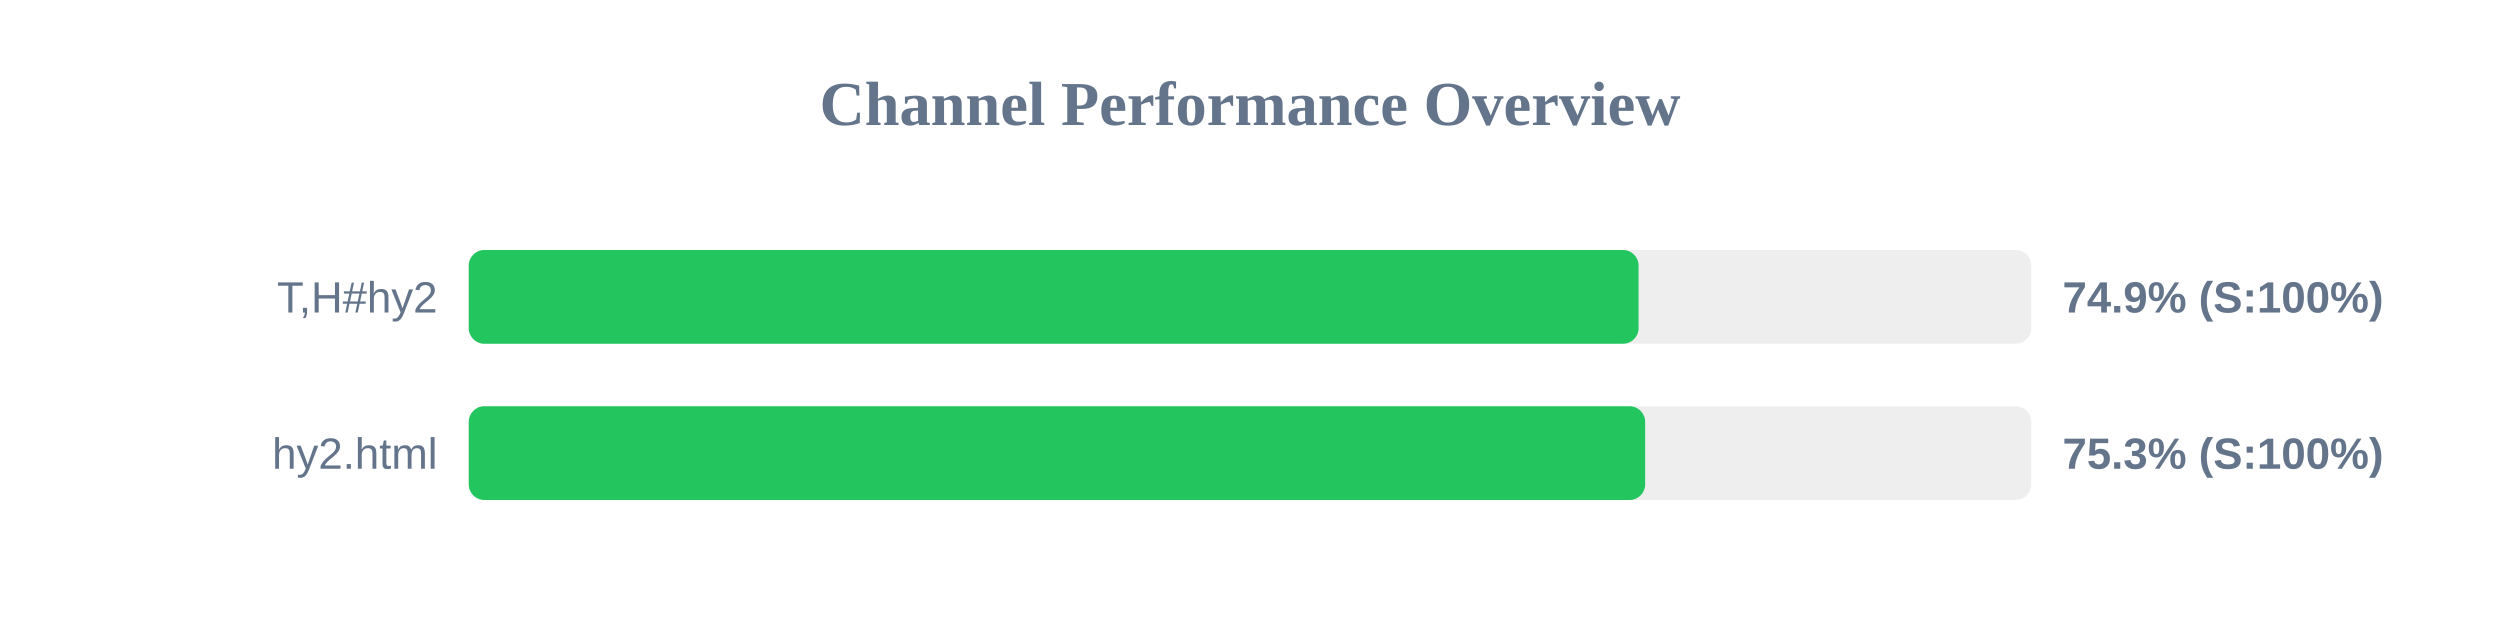
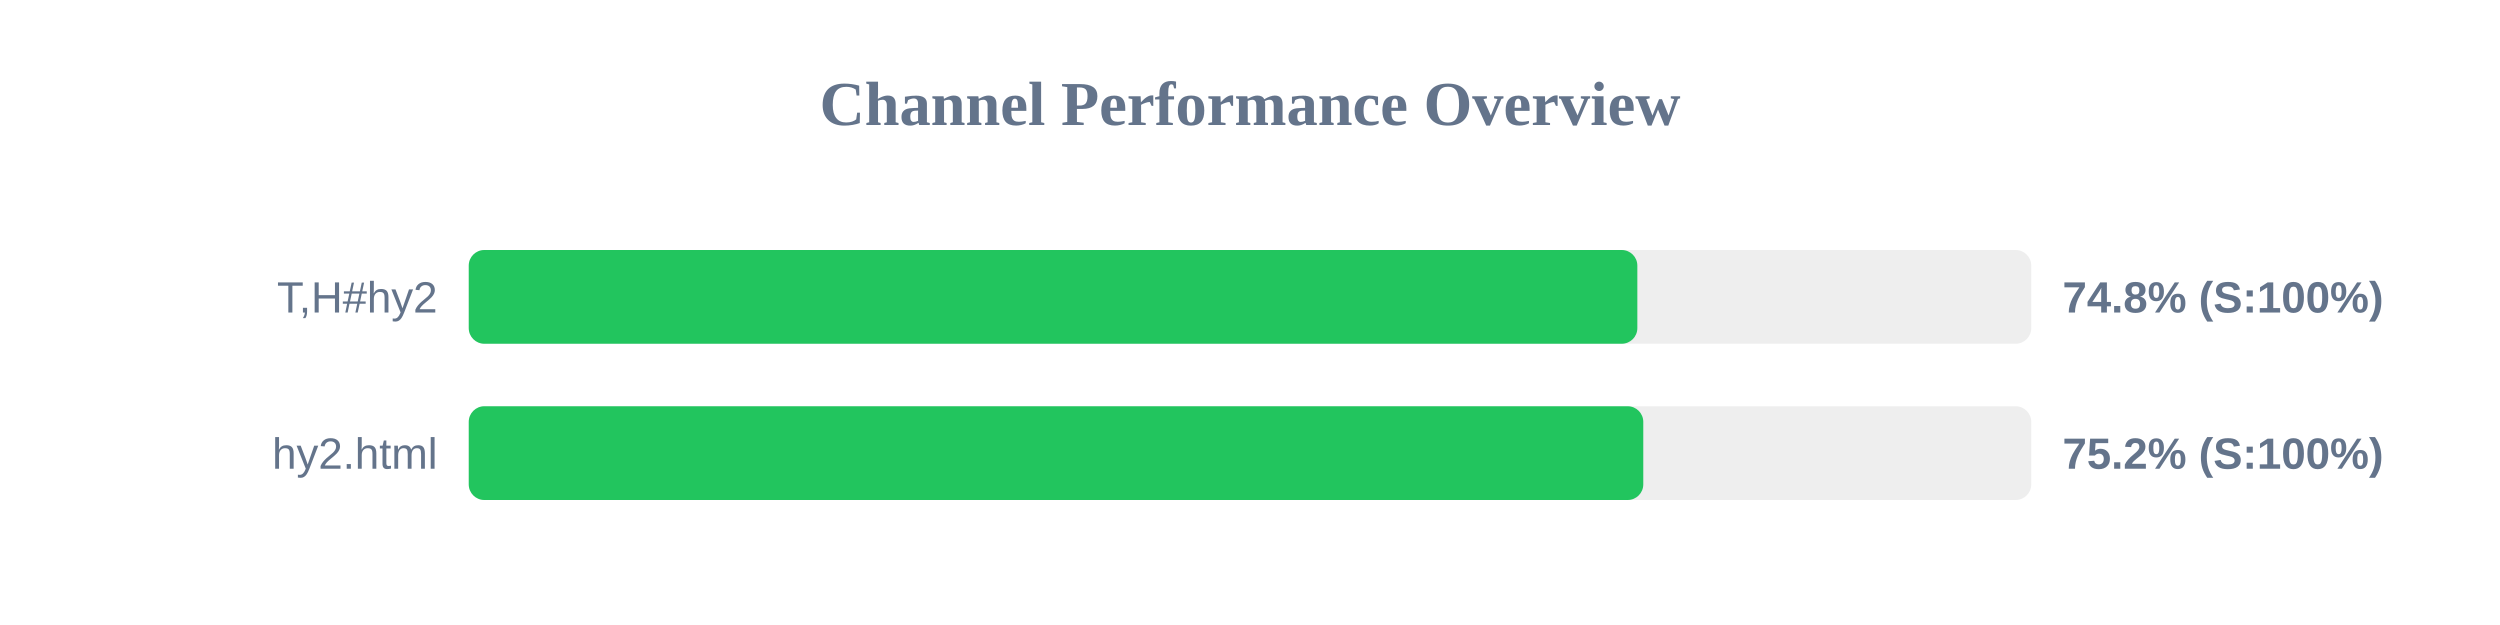
<svg xmlns="http://www.w3.org/2000/svg" width="800" height="200" version="1.1">
  <style>
        .row { font: 14px Arial; fill: #64748b; }
        .score { font: bold 14px Arial; fill: #64748b; }
    </style>
  <text x="400" y="40" text-anchor="middle" font-size="20px" font-weight="bold" fill="#64748b">Channel Performance Overview</text>
  <rect x="150" y="80" width="500" height="30" fill="#eee" rx="5" />
-   <rect x="150" y="80" width="374.35" height="30" fill="#22c55e" rx="5" />
+   <rect x="150" y="80" width="373.95" height="30" fill="#22c55e" rx="5" />
  <text x="140" y="100" text-anchor="end" class="row">T,H#hy2</text>
-   <text x="660" y="100" text-anchor="start" class="score">74.9% (S:100%)</text>
+   <text x="660" y="100" text-anchor="start" class="score">74.8% (S:100%)</text>
  <rect x="150" y="130" width="500" height="30" fill="#eee" rx="5" />
-   <rect x="150" y="130" width="376.45" height="30" fill="#22c55e" rx="5" />
+   <rect x="150" y="130" width="375.85" height="30" fill="#22c55e" rx="5" />
  <text x="140" y="150" text-anchor="end" class="row">hy2.html</text>
-   <text x="660" y="150" text-anchor="start" class="score">75.3% (S:100%)</text>
+   <text x="660" y="150" text-anchor="start" class="score">75.2% (S:100%)</text>
</svg>
